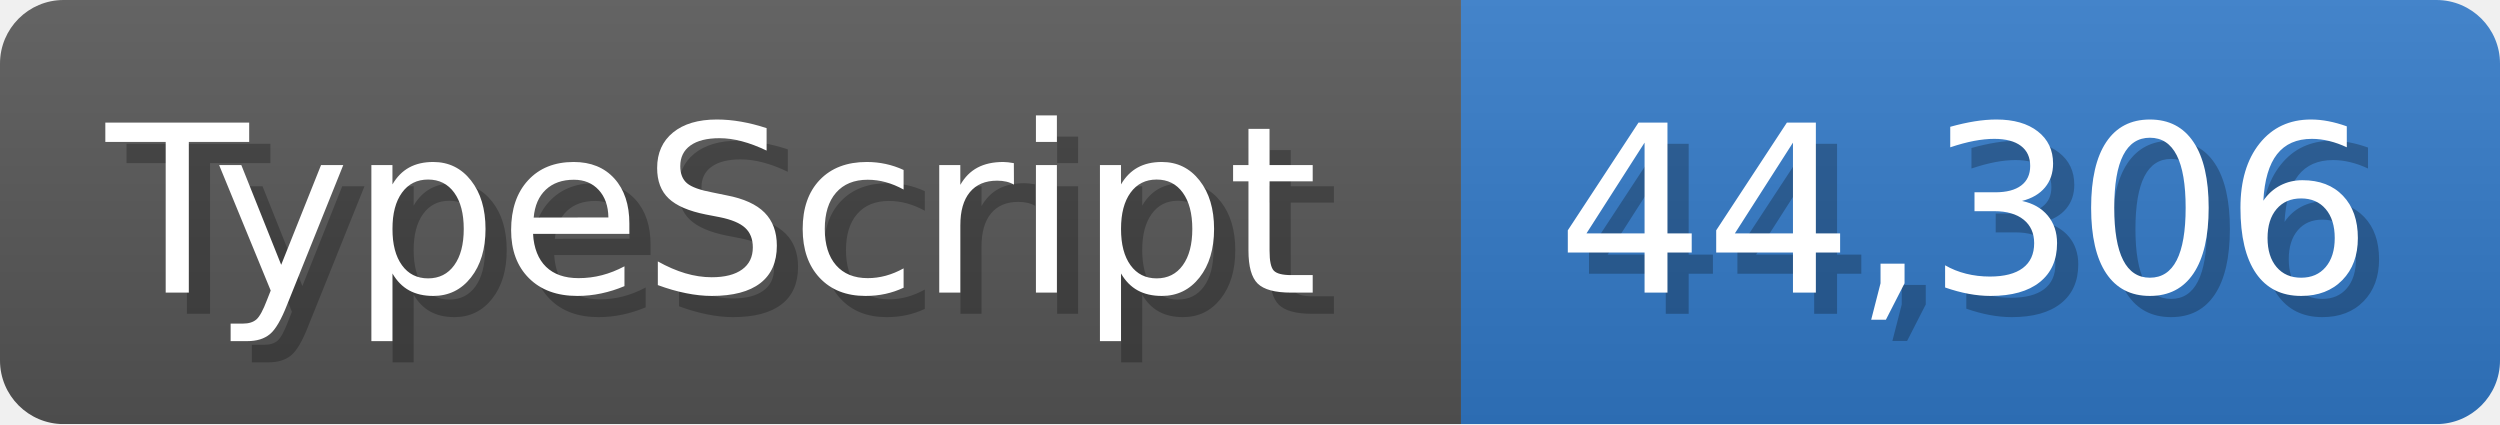
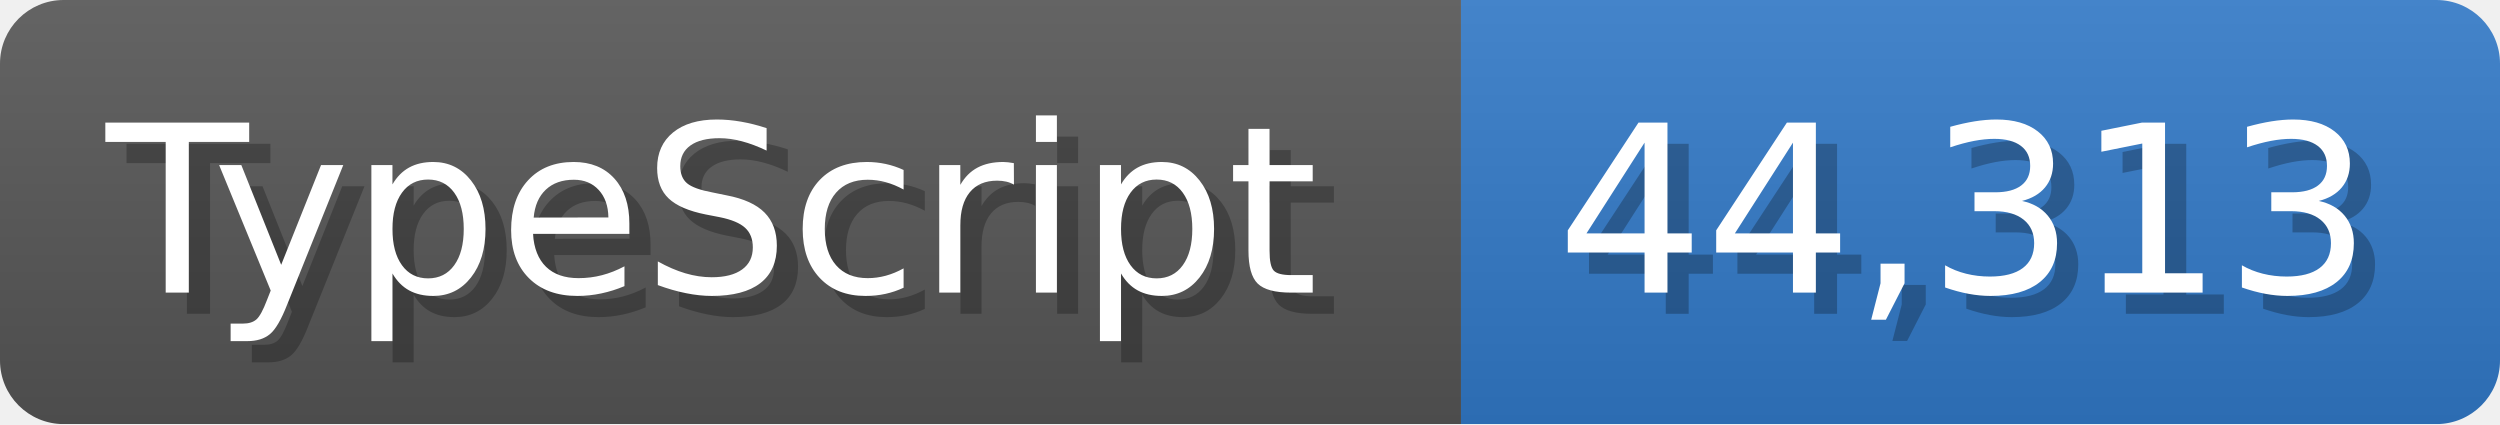
<svg xmlns="http://www.w3.org/2000/svg" width="117.9" height="20" viewBox="0 0 1179 200">
  <linearGradient id="a" x2="0" y2="100%">
    <stop offset="0" stop-opacity=".1" stop-color="#EEE" />
    <stop offset="1" stop-opacity=".1" />
  </linearGradient>
  <mask id="m">
    <rect width="1179" height="200" rx="30" fill="#FFF" />
  </mask>
  <g mask="url(#m)">
    <rect width="689" height="200" fill="#555" />
    <rect width="490" height="200" fill="#3178c6" x="689" />
    <rect width="1179" height="200" fill="url(#a)" />
  </g>
  <g fill="#fff" text-anchor="start" font-family="Verdana,DejaVu Sans,sans-serif" font-size="110">
    <text x="60" y="148" textLength="589" fill="#000" opacity="0.25">TypeScript</text>
    <text x="50" y="138" textLength="589">TypeScript</text>
-     <text x="744" y="148" textLength="390" fill="#000" opacity="0.25">44,306</text>
-     <text x="734" y="138" textLength="390">44,306</text>
+     <text x="744" y="148" textLength="390" fill="#000" opacity="0.25">44,313</text>
+     <text x="734" y="138" textLength="390">44,313</text>
  </g>
</svg>
